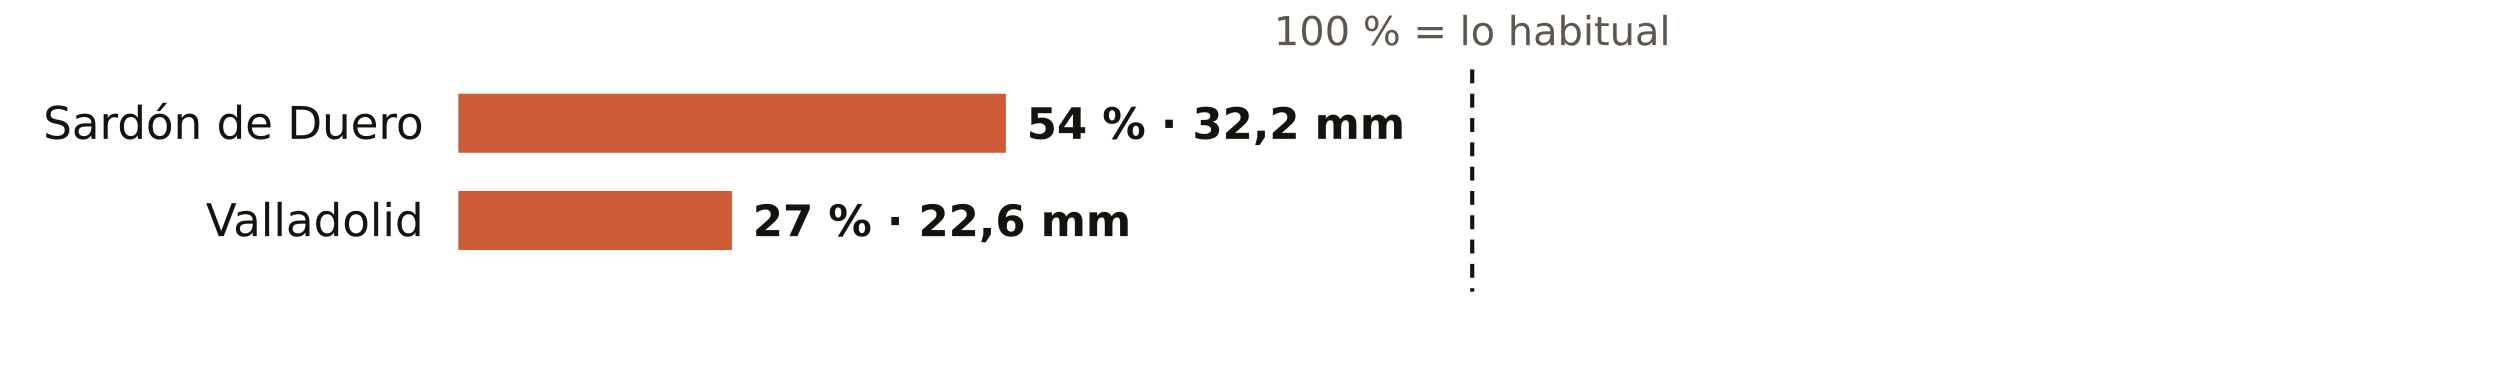
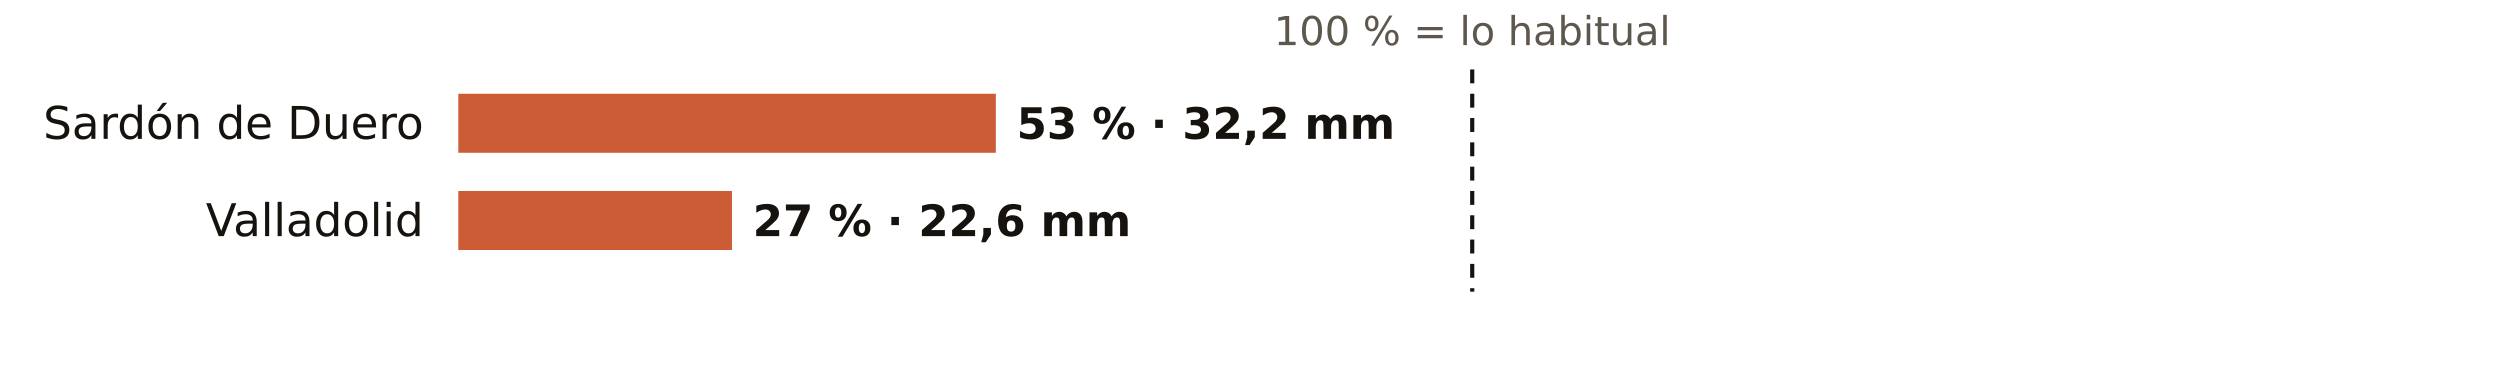
<svg xmlns="http://www.w3.org/2000/svg" viewBox="0 0 720 108" width="720" height="108" role="img" aria-label="El otoño en los pluviómetros de AEMET de Valladolid: % de lo habitual">
  <rect width="720" height="108" fill="#FFFFFF" />
  <text x="424.0" y="13.0" font-size="11.5" fill="#5E574E" text-anchor="middle" font-weight="400" font-family="Public Sans, DejaVu Sans, Arial, sans-serif">100 % = lo habitual</text>
  <text x="122.0" y="40.0" font-size="13" fill="#16130F" text-anchor="end" font-weight="500" font-family="Public Sans, DejaVu Sans, Arial, sans-serif">Sardón de Duero</text>
-   <rect x="132" y="27" width="157.7" height="17" fill="#C4461A" opacity="0.88" />
-   <text x="295.7" y="40.0" font-size="12.5" fill="#16130F" text-anchor="start" font-weight="600" font-family="Public Sans, DejaVu Sans, Arial, sans-serif">54 % · 32,2 mm</text>
+   <rect x="132" y="27" width="154.8" height="17" fill="#C4461A" opacity="0.88" />
+   <text x="292.8" y="40.0" font-size="12.5" fill="#16130F" text-anchor="start" font-weight="600" font-family="Public Sans, DejaVu Sans, Arial, sans-serif">53 % · 32,2 mm</text>
  <text x="122.0" y="68.0" font-size="13" fill="#16130F" text-anchor="end" font-weight="500" font-family="Public Sans, DejaVu Sans, Arial, sans-serif">Valladolid</text>
  <rect x="132" y="55" width="78.8" height="17" fill="#C4461A" opacity="0.88" />
  <text x="216.8" y="68.0" font-size="12.5" fill="#16130F" text-anchor="start" font-weight="600" font-family="Public Sans, DejaVu Sans, Arial, sans-serif">27 % · 22,6 mm</text>
  <line x1="424.0" x2="424.0" y1="20" y2="84" stroke="#16130F" stroke-width="1.2" stroke-dasharray="4 3" />
</svg>
